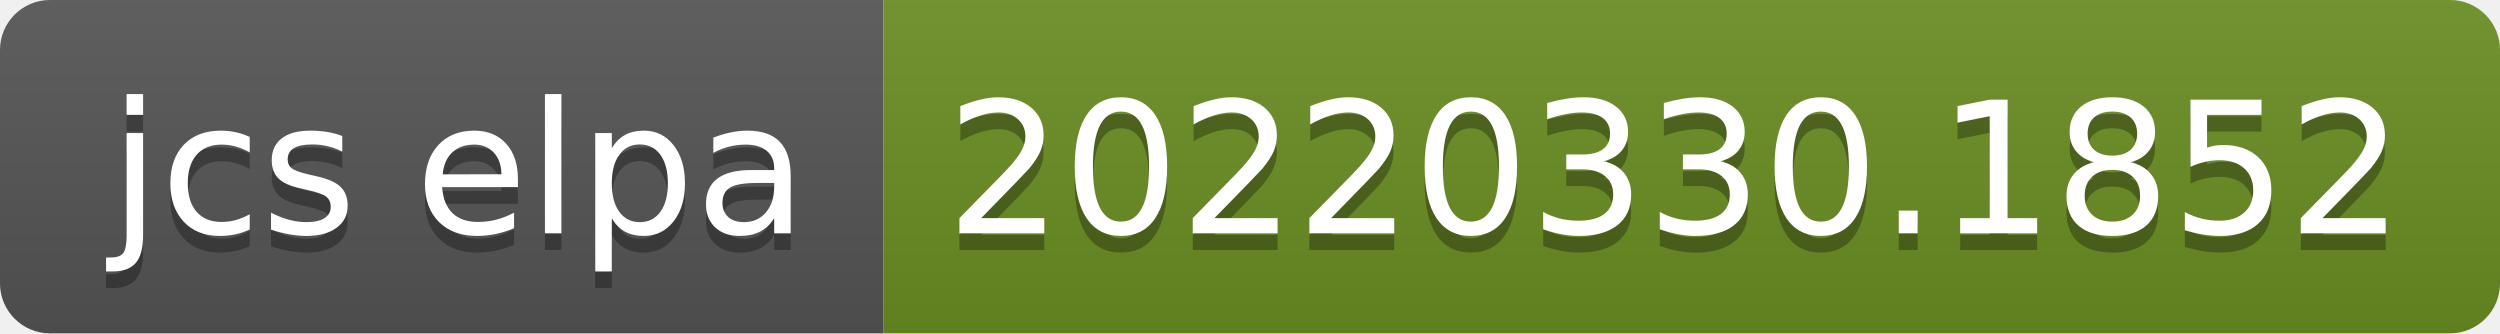
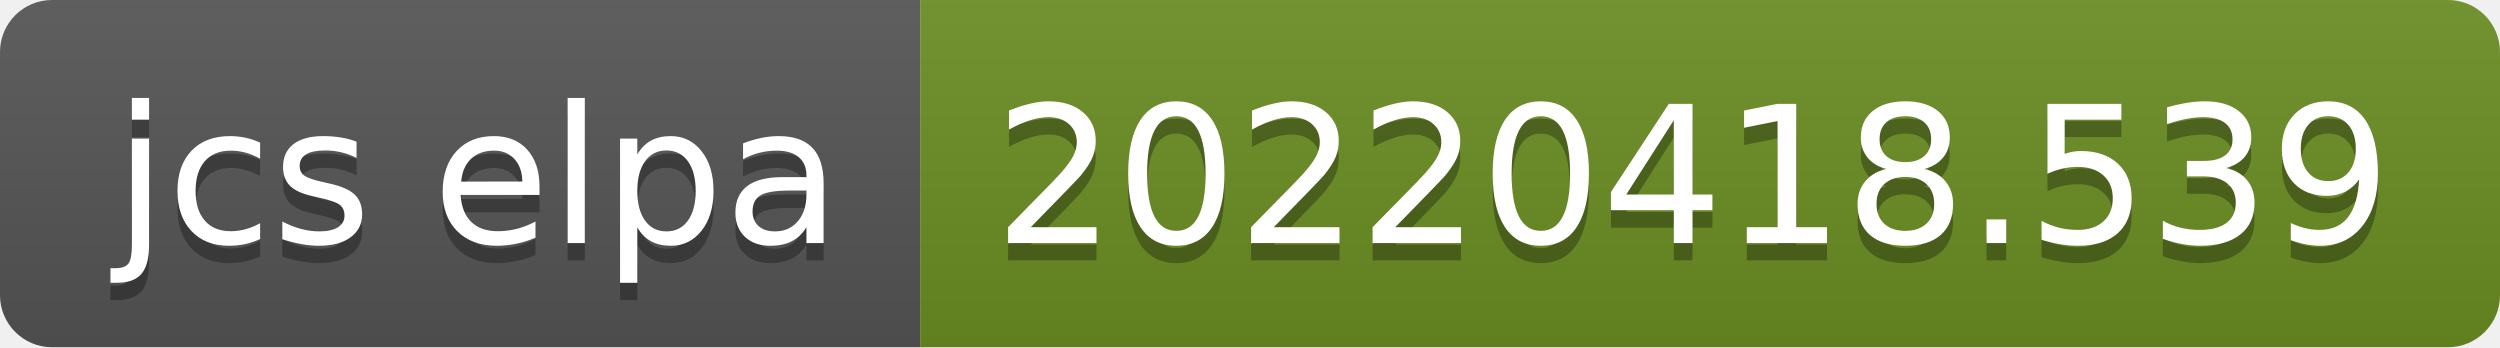
- <svg xmlns="http://www.w3.org/2000/svg" width="150" height="20" role="img" aria-label="jcs elpa: 20220330.1852">
+ <svg xmlns="http://www.w3.org/2000/svg" width="144" height="20" role="img" aria-label="jcs elpa: 20220418.539">
  <linearGradient id="s" x2="0" y2="100%">
    <stop offset="0" stop-color="#bbb" stop-opacity=".1" />
    <stop offset="1" stop-opacity=".1" />
  </linearGradient>
  <clipPath id="r">
-     <rect width="150" height="20" rx="3" fill="#fff" />
+     <rect width="144" height="20" rx="3" fill="#fff" />
  </clipPath>
  <g clip-path="url(#r)">
    <rect width="53" height="20" fill="#555" />
-     <rect x="53" width="97" height="20" fill="#6b8e23" />
-     <rect width="150" height="20" fill="url(#s)" />
+     <rect x="53" width="91" height="20" fill="#6b8e23" />
+     <rect width="144" height="20" fill="url(#s)" />
  </g>
  <g fill="#fff" text-anchor="middle" font-family="Verdana,Geneva,DejaVu Sans,sans-serif" text-rendering="geometricPrecision" font-size="110">
    <text aria-hidden="true" x="275" y="150" fill="#010101" fill-opacity=".3" transform="scale(.1)" textLength="430">jcs elpa</text>
    <text x="275" y="140" transform="scale(.1)" fill="#fff" textLength="430">jcs elpa</text>
-     <text aria-hidden="true" x="1005" y="150" fill="#010101" fill-opacity=".3" transform="scale(.1)" textLength="870">20220330.1852</text>
-     <text x="1005" y="140" transform="scale(.1)" fill="#fff" textLength="870">20220330.1852</text>
+     <text aria-hidden="true" x="975" y="150" fill="#010101" fill-opacity=".3" transform="scale(.1)" textLength="810">20220418.539</text>
+     <text x="975" y="140" transform="scale(.1)" fill="#fff" textLength="810">20220418.539</text>
  </g>
</svg>
